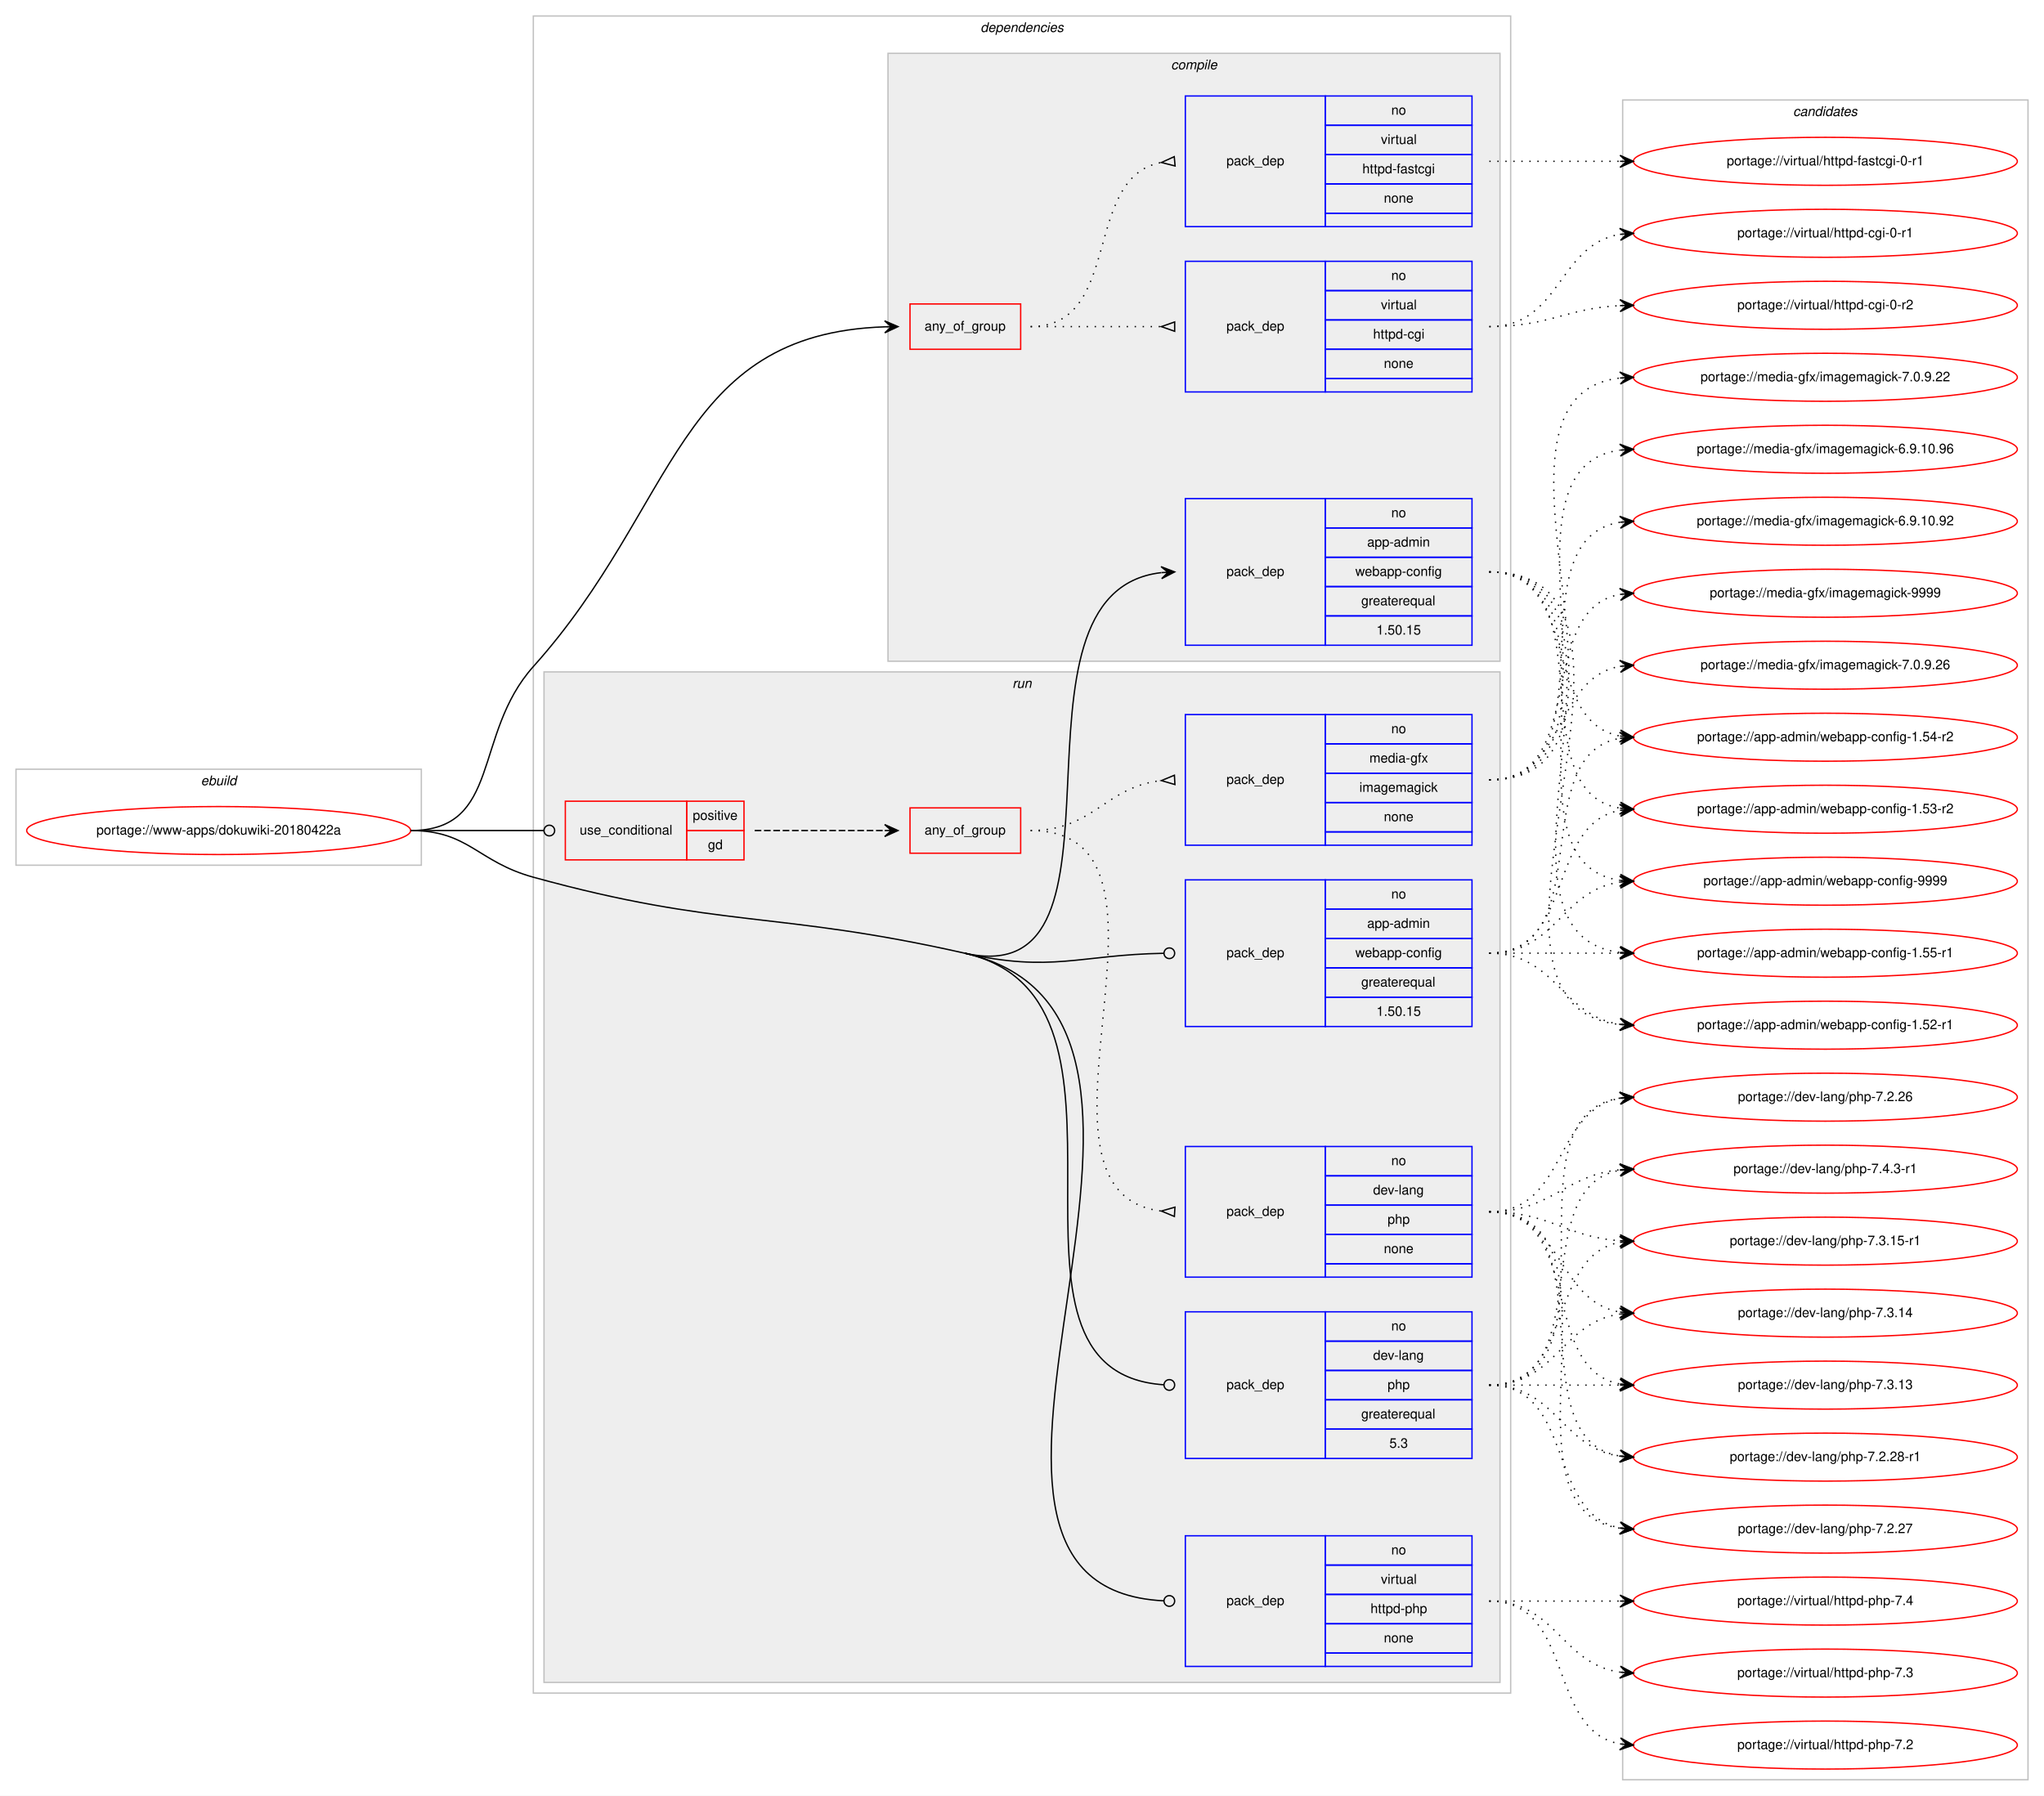
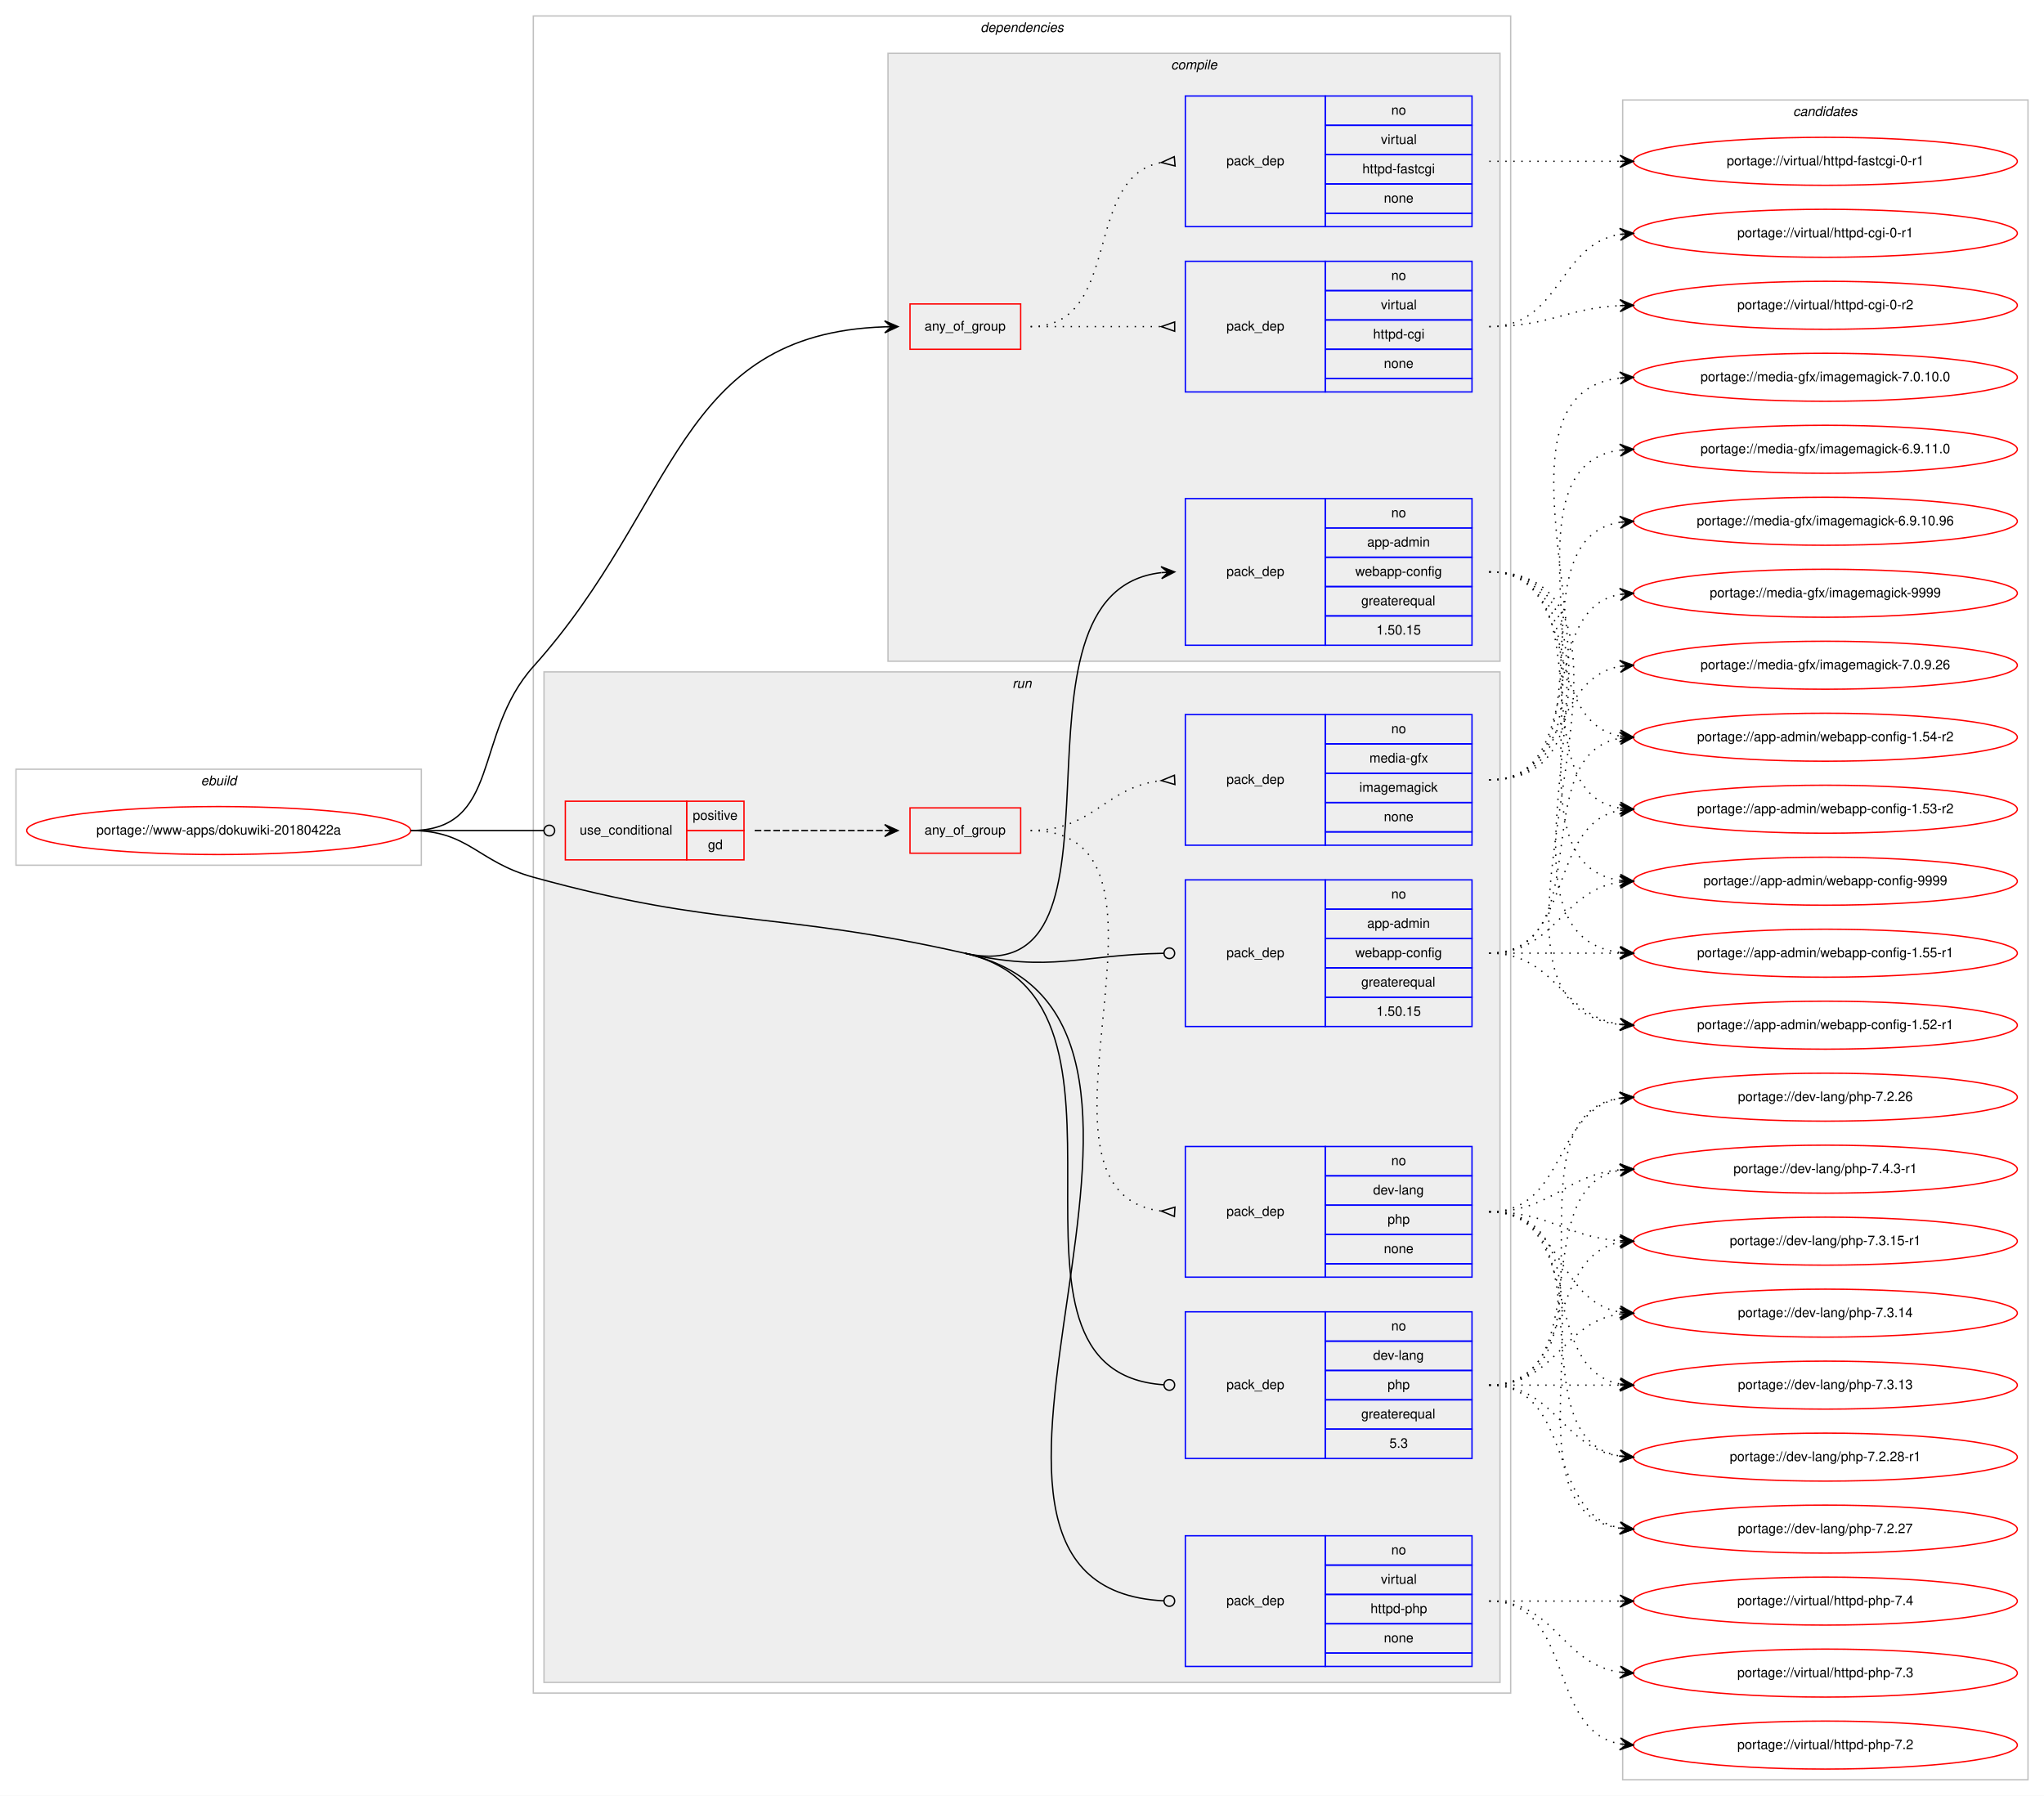
<svg xmlns="http://www.w3.org/2000/svg" xmlns:xlink="http://www.w3.org/1999/xlink" width="1533pt" height="1347pt" viewBox="0.00 0.00 1533.00 1347.00">
  <g id="graph0" class="graph" transform="scale(1 1) rotate(0) translate(4 1343)">
    <polygon fill="#ffffff" stroke="transparent" points="-4,4 -4,-1343 1529,-1343 1529,4 -4,4" />
    <g id="clust1" class="cluster">
      <polygon fill="none" stroke="#c0c0c0" points="8,-694 8,-766 312,-766 312,-694 8,-694" />
      <text text-anchor="start" x="146.663" y="-754" font-family="Helvetica,sans-Serif" font-style="italic" font-size="10.00" fill="#000000">ebuild</text>
    </g>
    <g id="clust2" class="cluster">
      <polygon fill="none" stroke="#c0c0c0" points="396,-73 396,-1331 1129,-1331 1129,-73 396,-73" />
      <text text-anchor="start" x="731.375" y="-1319" font-family="Helvetica,sans-Serif" font-style="italic" font-size="10.00" fill="#000000">dependencies</text>
    </g>
    <g id="clust3" class="cluster">
      <polygon fill="#eeeeee" stroke="#c0c0c0" points="662,-847 662,-1303 1121,-1303 1121,-847 662,-847" />
      <text text-anchor="start" x="874.278" y="-1291" font-family="Helvetica,sans-Serif" font-style="italic" font-size="10.00" fill="#000000">compile</text>
    </g>
    <g id="clust9" class="cluster">
      <polygon fill="#eeeeee" stroke="#c0c0c0" points="404,-81 404,-839 1121,-839 1121,-81 404,-81" />
      <text text-anchor="start" x="755.277" y="-827" font-family="Helvetica,sans-Serif" font-style="italic" font-size="10.00" fill="#000000">run</text>
    </g>
    <g id="clust17" class="cluster">
      <polygon fill="none" stroke="#c0c0c0" points="1213,-8 1213,-1268 1517,-1268 1517,-8 1213,-8" />
      <text text-anchor="start" x="1340.824" y="-1256" font-family="Helvetica,sans-Serif" font-style="italic" font-size="10.00" fill="#000000">candidates</text>
    </g>
    <g id="node1" class="node">
      <g id="a_node1">
        <a xlink:href="../www-apps/dokuwiki-20180422a.svg" xlink:title="portage://www-apps/dokuwiki-20180422a">
          <ellipse fill="none" stroke="#ff0000" cx="160" cy="-720" rx="144" ry="18" />
          <text text-anchor="middle" x="160" y="-717" font-family="Helvetica,sans-Serif" font-size="10.00" fill="#000000">portage://www-apps/dokuwiki-20180422a</text>
        </a>
      </g>
    </g>
    <g id="node2" class="node">
      <polygon fill="none" stroke="#ff0000" points="678.5,-1081 678.5,-1115 761.5,-1115 761.5,-1081 678.5,-1081" />
      <text text-anchor="start" x="689.431" y="-1095" font-family="Helvetica,sans-Serif" font-size="10.00" fill="#000000">any_of_group</text>
    </g>
    <g id="edge3" class="edge">
      <path fill="none" stroke="#000000" d="M304,-720C372.267,-720 350.409,-792.188 396,-843 504.713,-964.163 503.41,-1092.618 659.487,-1097.835" />
      <polygon fill="#000000" stroke="#000000" points="669.5,-1098 659.427,-1102.335 664.501,-1097.918 659.501,-1097.836 659.501,-1097.836 659.501,-1097.836 664.501,-1097.918 659.575,-1093.336 669.5,-1098 669.5,-1098" />
    </g>
    <g id="node5" class="node">
      <polygon fill="none" stroke="#0000ff" points="885,-859 885,-969 990,-969 990,-859 885,-859" />
      <text text-anchor="start" x="915.823" y="-911" font-family="Helvetica,sans-Serif" font-size="10.00" fill="#000000">pack_dep</text>
      <polygon fill="none" stroke="#0000ff" points="990,-947 990,-969 1100,-969 1100,-947 990,-947" />
      <text text-anchor="start" x="1039.441" y="-955" font-family="Helvetica,sans-Serif" font-size="10.00" fill="#000000">no</text>
      <polygon fill="none" stroke="#0000ff" points="990,-925 990,-947 1100,-947 1100,-925 990,-925" />
      <text text-anchor="start" x="1021.385" y="-933" font-family="Helvetica,sans-Serif" font-size="10.00" fill="#000000">app-admin</text>
      <polygon fill="none" stroke="#0000ff" points="990,-903 990,-925 1100,-925 1100,-903 990,-903" />
      <text text-anchor="start" x="1012.491" y="-911" font-family="Helvetica,sans-Serif" font-size="10.00" fill="#000000">webapp-config</text>
      <polygon fill="none" stroke="#0000ff" points="990,-881 990,-903 1100,-903 1100,-881 990,-881" />
      <text text-anchor="start" x="1016.936" y="-889" font-family="Helvetica,sans-Serif" font-size="10.00" fill="#000000">greaterequal</text>
      <polygon fill="none" stroke="#0000ff" points="990,-859 990,-881 1100,-881 1100,-859 990,-859" />
      <text text-anchor="start" x="1028.323" y="-867" font-family="Helvetica,sans-Serif" font-size="10.00" fill="#000000">1.50.15</text>
    </g>
    <g id="edge4" class="edge">
      <path fill="none" stroke="#000000" d="M719.5,-628C857.596,-596.839 738.034,-898.684 866.854,-913.441" />
      <polygon fill="#000000" stroke="#000000" points="877,-914 866.768,-917.943 872.008,-913.725 867.015,-913.45 867.015,-913.45 867.015,-913.45 872.008,-913.725 867.263,-908.957 877,-914 877,-914" />
    </g>
    <g id="node6" class="node">
      <polygon fill="none" stroke="#ff0000" points="420,-698 420,-742 511,-742 511,-698 420,-698" />
      <text text-anchor="start" x="430.767" y="-717" font-family="Helvetica,sans-Serif" font-size="10.00" fill="#000000">use_conditional</text>
      <polygon fill="none" stroke="#ff0000" points="511,-720 511,-742 554,-742 554,-720 511,-720" />
      <text text-anchor="start" x="515.553" y="-728" font-family="Helvetica,sans-Serif" font-size="10.00" fill="#000000">positive</text>
      <polygon fill="none" stroke="#ff0000" points="511,-698 511,-720 554,-720 554,-698 511,-698" />
      <text text-anchor="start" x="526.941" y="-706" font-family="Helvetica,sans-Serif" font-size="10.00" fill="#000000">gd</text>
    </g>
    <g id="edge8" class="edge">
      <path fill="none" stroke="#000000" d="M304,-720C349.188,-720 362.47,-720 403.919,-720" />
      <ellipse fill="none" stroke="#000000" cx="408" cy="-720" rx="4" ry="4" />
    </g>
    <g id="node10" class="node">
      <polygon fill="none" stroke="#0000ff" points="885,-573 885,-683 990,-683 990,-573 885,-573" />
      <text text-anchor="start" x="915.823" y="-625" font-family="Helvetica,sans-Serif" font-size="10.00" fill="#000000">pack_dep</text>
      <polygon fill="none" stroke="#0000ff" points="990,-661 990,-683 1100,-683 1100,-661 990,-661" />
      <text text-anchor="start" x="1039.441" y="-669" font-family="Helvetica,sans-Serif" font-size="10.00" fill="#000000">no</text>
      <polygon fill="none" stroke="#0000ff" points="990,-639 990,-661 1100,-661 1100,-639 990,-639" />
      <text text-anchor="start" x="1021.385" y="-647" font-family="Helvetica,sans-Serif" font-size="10.00" fill="#000000">app-admin</text>
      <polygon fill="none" stroke="#0000ff" points="990,-617 990,-639 1100,-639 1100,-617 990,-617" />
      <text text-anchor="start" x="1012.491" y="-625" font-family="Helvetica,sans-Serif" font-size="10.00" fill="#000000">webapp-config</text>
      <polygon fill="none" stroke="#0000ff" points="990,-595 990,-617 1100,-617 1100,-595 990,-595" />
      <text text-anchor="start" x="1016.936" y="-603" font-family="Helvetica,sans-Serif" font-size="10.00" fill="#000000">greaterequal</text>
      <polygon fill="none" stroke="#0000ff" points="990,-573 990,-595 1100,-595 1100,-573 990,-573" />
      <text text-anchor="start" x="1028.323" y="-581" font-family="Helvetica,sans-Serif" font-size="10.00" fill="#000000">1.50.15</text>
    </g>
    <g id="edge9" class="edge">
      <path fill="none" stroke="#000000" d="M719.5,-628C784.983,-613.224 805.341,-626.788 868.636,-627.925" />
      <ellipse fill="none" stroke="#000000" cx="873" cy="-627.964" rx="4" ry="4" />
    </g>
    <g id="node11" class="node">
      <polygon fill="none" stroke="#0000ff" points="885,-249 885,-359 990,-359 990,-249 885,-249" />
      <text text-anchor="start" x="915.823" y="-301" font-family="Helvetica,sans-Serif" font-size="10.00" fill="#000000">pack_dep</text>
      <polygon fill="none" stroke="#0000ff" points="990,-337 990,-359 1100,-359 1100,-337 990,-337" />
      <text text-anchor="start" x="1039.441" y="-345" font-family="Helvetica,sans-Serif" font-size="10.00" fill="#000000">no</text>
      <polygon fill="none" stroke="#0000ff" points="990,-315 990,-337 1100,-337 1100,-315 990,-315" />
      <text text-anchor="start" x="1025.829" y="-323" font-family="Helvetica,sans-Serif" font-size="10.00" fill="#000000">dev-lang</text>
      <polygon fill="none" stroke="#0000ff" points="990,-293 990,-315 1100,-315 1100,-293 990,-293" />
      <text text-anchor="start" x="1036.661" y="-301" font-family="Helvetica,sans-Serif" font-size="10.00" fill="#000000">php</text>
      <polygon fill="none" stroke="#0000ff" points="990,-271 990,-293 1100,-293 1100,-271 990,-271" />
      <text text-anchor="start" x="1016.936" y="-279" font-family="Helvetica,sans-Serif" font-size="10.00" fill="#000000">greaterequal</text>
      <polygon fill="none" stroke="#0000ff" points="990,-249 990,-271 1100,-271 1100,-249 990,-249" />
      <text text-anchor="start" x="1038.052" y="-257" font-family="Helvetica,sans-Serif" font-size="10.00" fill="#000000">5.3</text>
    </g>
    <g id="edge10" class="edge">
      <path fill="none" stroke="#000000" d="M719.5,-628C872.94,-593.377 722.373,-314.073 868.849,-304.265" />
      <ellipse fill="none" stroke="#000000" cx="873.002" cy="-304.13" rx="4" ry="4" />
    </g>
    <g id="node12" class="node">
      <polygon fill="none" stroke="#0000ff" points="885,-93 885,-191 990,-191 990,-93 885,-93" />
      <text text-anchor="start" x="915.823" y="-139" font-family="Helvetica,sans-Serif" font-size="10.00" fill="#000000">pack_dep</text>
      <polygon fill="none" stroke="#0000ff" points="990,-169 990,-191 1100,-191 1100,-169 990,-169" />
      <text text-anchor="start" x="1039.441" y="-177" font-family="Helvetica,sans-Serif" font-size="10.00" fill="#000000">no</text>
      <polygon fill="none" stroke="#0000ff" points="990,-147 990,-169 1100,-169 1100,-147 990,-147" />
      <text text-anchor="start" x="1031.668" y="-155" font-family="Helvetica,sans-Serif" font-size="10.00" fill="#000000">virtual</text>
      <polygon fill="none" stroke="#0000ff" points="990,-125 990,-147 1100,-147 1100,-125 990,-125" />
      <text text-anchor="start" x="1023.88" y="-133" font-family="Helvetica,sans-Serif" font-size="10.00" fill="#000000">httpd-php</text>
      <polygon fill="none" stroke="#0000ff" points="990,-103 990,-125 1100,-125 1100,-103 990,-103" />
      <text text-anchor="start" x="1033.882" y="-111" font-family="Helvetica,sans-Serif" font-size="10.00" fill="#000000">none</text>
      <polygon fill="none" stroke="#0000ff" points="990,-93 990,-103 1100,-103 1100,-93 990,-93" />
    </g>
    <g id="edge11" class="edge">
      <path fill="none" stroke="#000000" d="M719.5,-628C938.287,-578.632 656.97,-152.588 868.915,-142.193" />
      <ellipse fill="none" stroke="#000000" cx="873.001" cy="-142.096" rx="4" ry="4" />
      <path fill="none" stroke="#000000" d="M304,-720C347.748,-720 353.825,-696.625 396,-685 536.744,-646.205 577.088,-660.135 719.5,-628" />
    </g>
    <g id="node3" class="node">
      <polygon fill="none" stroke="#0000ff" points="885,-1049 885,-1147 990,-1147 990,-1049 885,-1049" />
      <text text-anchor="start" x="915.823" y="-1095" font-family="Helvetica,sans-Serif" font-size="10.00" fill="#000000">pack_dep</text>
      <polygon fill="none" stroke="#0000ff" points="990,-1125 990,-1147 1100,-1147 1100,-1125 990,-1125" />
      <text text-anchor="start" x="1039.441" y="-1133" font-family="Helvetica,sans-Serif" font-size="10.00" fill="#000000">no</text>
      <polygon fill="none" stroke="#0000ff" points="990,-1103 990,-1125 1100,-1125 1100,-1103 990,-1103" />
      <text text-anchor="start" x="1031.668" y="-1111" font-family="Helvetica,sans-Serif" font-size="10.00" fill="#000000">virtual</text>
      <polygon fill="none" stroke="#0000ff" points="990,-1081 990,-1103 1100,-1103 1100,-1081 990,-1081" />
      <text text-anchor="start" x="1025.829" y="-1089" font-family="Helvetica,sans-Serif" font-size="10.00" fill="#000000">httpd-cgi</text>
      <polygon fill="none" stroke="#0000ff" points="990,-1059 990,-1081 1100,-1081 1100,-1059 990,-1059" />
      <text text-anchor="start" x="1033.882" y="-1067" font-family="Helvetica,sans-Serif" font-size="10.00" fill="#000000">none</text>
      <polygon fill="none" stroke="#0000ff" points="990,-1049 990,-1059 1100,-1059 1100,-1049 990,-1049" />
    </g>
    <g id="edge1" class="edge">
      <path fill="none" stroke="#000000" stroke-dasharray="1,5" d="M769,-1098C813.438,-1098 827.02,-1098 866.878,-1098" />
      <polygon fill="none" stroke="#000000" points="877,-1101.5 867,-1098 877,-1094.5 877,-1101.5" />
    </g>
    <g id="node4" class="node">
      <polygon fill="none" stroke="#0000ff" points="885,-1173 885,-1271 990,-1271 990,-1173 885,-1173" />
      <text text-anchor="start" x="915.823" y="-1219" font-family="Helvetica,sans-Serif" font-size="10.00" fill="#000000">pack_dep</text>
      <polygon fill="none" stroke="#0000ff" points="990,-1249 990,-1271 1100,-1271 1100,-1249 990,-1249" />
      <text text-anchor="start" x="1039.441" y="-1257" font-family="Helvetica,sans-Serif" font-size="10.00" fill="#000000">no</text>
      <polygon fill="none" stroke="#0000ff" points="990,-1227 990,-1249 1100,-1249 1100,-1227 990,-1227" />
      <text text-anchor="start" x="1031.668" y="-1235" font-family="Helvetica,sans-Serif" font-size="10.00" fill="#000000">virtual</text>
      <polygon fill="none" stroke="#0000ff" points="990,-1205 990,-1227 1100,-1227 1100,-1205 990,-1205" />
      <text text-anchor="start" x="1017.77" y="-1213" font-family="Helvetica,sans-Serif" font-size="10.00" fill="#000000">httpd-fastcgi</text>
      <polygon fill="none" stroke="#0000ff" points="990,-1183 990,-1205 1100,-1205 1100,-1183 990,-1183" />
      <text text-anchor="start" x="1033.882" y="-1191" font-family="Helvetica,sans-Serif" font-size="10.00" fill="#000000">none</text>
      <polygon fill="none" stroke="#0000ff" points="990,-1173 990,-1183 1100,-1183 1100,-1173 990,-1173" />
    </g>
    <g id="edge2" class="edge">
      <path fill="none" stroke="#000000" stroke-dasharray="1,5" d="M769,-1098C838.372,-1098 807.506,-1209.726 866.698,-1221.073" />
      <polygon fill="none" stroke="#000000" points="876.686,-1225.486 867.04,-1221.104 877.314,-1218.514 876.686,-1225.486" />
    </g>
    <g id="node13" class="node">
      <g id="a_node13">
        <a xlink:href="../virtual/httpd-cgi-0-r2.svg" xlink:title="portage://virtual/httpd-cgi-0-r2">
          <ellipse fill="none" stroke="#ff0000" cx="1365" cy="-1114" rx="144" ry="18" />
          <text text-anchor="middle" x="1365" y="-1111" font-family="Helvetica,sans-Serif" font-size="10.00" fill="#000000">portage://virtual/httpd-cgi-0-r2</text>
        </a>
      </g>
    </g>
    <g id="edge12" class="edge">
      <path fill="none" stroke="#000000" stroke-dasharray="1,5" d="M1113,-1098C1157.922,-1098 1170.643,-1111.713 1210.786,-1113.749" />
      <polygon fill="#000000" stroke="#000000" points="1221,-1114 1210.892,-1118.253 1216.002,-1113.877 1211.003,-1113.754 1211.003,-1113.754 1211.003,-1113.754 1216.002,-1113.877 1211.114,-1109.255 1221,-1114 1221,-1114" />
    </g>
    <g id="node14" class="node">
      <g id="a_node14">
        <a xlink:href="../virtual/httpd-cgi-0-r1.svg" xlink:title="portage://virtual/httpd-cgi-0-r1">
          <ellipse fill="none" stroke="#ff0000" cx="1365" cy="-1168" rx="144" ry="18" />
          <text text-anchor="middle" x="1365" y="-1165" font-family="Helvetica,sans-Serif" font-size="10.00" fill="#000000">portage://virtual/httpd-cgi-0-r1</text>
        </a>
      </g>
    </g>
    <g id="edge13" class="edge">
      <path fill="none" stroke="#000000" stroke-dasharray="1,5" d="M1113,-1098C1166.626,-1098 1164.351,-1159.523 1210.989,-1167.214" />
      <polygon fill="#000000" stroke="#000000" points="1221,-1168 1210.678,-1171.703 1216.015,-1167.609 1211.031,-1167.217 1211.031,-1167.217 1211.031,-1167.217 1216.015,-1167.609 1211.383,-1162.731 1221,-1168 1221,-1168" />
    </g>
    <g id="node15" class="node">
      <g id="a_node15">
        <a xlink:href="../virtual/httpd-fastcgi-0-r1.svg" xlink:title="portage://virtual/httpd-fastcgi-0-r1">
          <ellipse fill="none" stroke="#ff0000" cx="1365" cy="-1222" rx="144" ry="18" />
          <text text-anchor="middle" x="1365" y="-1219" font-family="Helvetica,sans-Serif" font-size="10.00" fill="#000000">portage://virtual/httpd-fastcgi-0-r1</text>
        </a>
      </g>
    </g>
    <g id="edge14" class="edge">
      <path fill="none" stroke="#000000" stroke-dasharray="1,5" d="M1113,-1222C1157.438,-1222 1171.02,-1222 1210.878,-1222" />
      <polygon fill="#000000" stroke="#000000" points="1221,-1222 1211,-1226.5 1216,-1222 1211,-1222 1211,-1222 1211,-1222 1216,-1222 1211,-1217.5 1221,-1222 1221,-1222" />
    </g>
    <g id="node16" class="node">
      <g id="a_node16">
        <a xlink:href="../app-admin/webapp-config-9999.svg" xlink:title="portage://app-admin/webapp-config-9999">
          <ellipse fill="none" stroke="#ff0000" cx="1365" cy="-682" rx="144" ry="18" />
          <text text-anchor="middle" x="1365" y="-679" font-family="Helvetica,sans-Serif" font-size="10.00" fill="#000000">portage://app-admin/webapp-config-9999</text>
        </a>
      </g>
    </g>
    <g id="edge15" class="edge">
      <path fill="none" stroke="#000000" stroke-dasharray="1,5" d="M1113,-914C1223.182,-914 1114.503,-696.273 1211.006,-682.665" />
      <polygon fill="#000000" stroke="#000000" points="1221,-682 1211.321,-687.155 1216.011,-682.332 1211.022,-682.665 1211.022,-682.665 1211.022,-682.665 1216.011,-682.332 1210.723,-678.174 1221,-682 1221,-682" />
    </g>
    <g id="node17" class="node">
      <g id="a_node17">
        <a xlink:href="../app-admin/webapp-config-1.55-r1.svg" xlink:title="portage://app-admin/webapp-config-1.55-r1">
          <ellipse fill="none" stroke="#ff0000" cx="1365" cy="-628" rx="144" ry="18" />
          <text text-anchor="middle" x="1365" y="-625" font-family="Helvetica,sans-Serif" font-size="10.00" fill="#000000">portage://app-admin/webapp-config-1.55-r1</text>
        </a>
      </g>
    </g>
    <g id="edge16" class="edge">
      <path fill="none" stroke="#000000" stroke-dasharray="1,5" d="M1113,-914C1245.29,-914 1093.554,-642.883 1210.866,-628.586" />
      <polygon fill="#000000" stroke="#000000" points="1221,-628 1211.276,-633.07 1216.008,-628.289 1211.017,-628.577 1211.017,-628.577 1211.017,-628.577 1216.008,-628.289 1210.757,-624.085 1221,-628 1221,-628" />
    </g>
    <g id="node18" class="node">
      <g id="a_node18">
        <a xlink:href="../app-admin/webapp-config-1.54-r2.svg" xlink:title="portage://app-admin/webapp-config-1.54-r2">
          <ellipse fill="none" stroke="#ff0000" cx="1365" cy="-790" rx="144" ry="18" />
          <text text-anchor="middle" x="1365" y="-787" font-family="Helvetica,sans-Serif" font-size="10.00" fill="#000000">portage://app-admin/webapp-config-1.54-r2</text>
        </a>
      </g>
    </g>
    <g id="edge17" class="edge">
      <path fill="none" stroke="#000000" stroke-dasharray="1,5" d="M1113,-914C1182.372,-914 1151.506,-802.274 1210.698,-790.927" />
      <polygon fill="#000000" stroke="#000000" points="1221,-790 1211.444,-795.378 1216.02,-790.448 1211.04,-790.896 1211.04,-790.896 1211.04,-790.896 1216.02,-790.448 1210.637,-786.414 1221,-790 1221,-790" />
    </g>
    <g id="node19" class="node">
      <g id="a_node19">
        <a xlink:href="../app-admin/webapp-config-1.53-r2.svg" xlink:title="portage://app-admin/webapp-config-1.53-r2">
          <ellipse fill="none" stroke="#ff0000" cx="1365" cy="-736" rx="144" ry="18" />
          <text text-anchor="middle" x="1365" y="-733" font-family="Helvetica,sans-Serif" font-size="10.00" fill="#000000">portage://app-admin/webapp-config-1.53-r2</text>
        </a>
      </g>
    </g>
    <g id="edge18" class="edge">
      <path fill="none" stroke="#000000" stroke-dasharray="1,5" d="M1113,-914C1201.919,-914 1134.228,-749.635 1210.912,-736.794" />
      <polygon fill="#000000" stroke="#000000" points="1221,-736 1211.384,-741.27 1216.015,-736.392 1211.031,-736.784 1211.031,-736.784 1211.031,-736.784 1216.015,-736.392 1210.678,-732.298 1221,-736 1221,-736" />
    </g>
    <g id="node20" class="node">
      <g id="a_node20">
        <a xlink:href="../app-admin/webapp-config-1.52-r1.svg" xlink:title="portage://app-admin/webapp-config-1.52-r1">
          <ellipse fill="none" stroke="#ff0000" cx="1365" cy="-574" rx="144" ry="18" />
          <text text-anchor="middle" x="1365" y="-571" font-family="Helvetica,sans-Serif" font-size="10.00" fill="#000000">portage://app-admin/webapp-config-1.52-r1</text>
        </a>
      </g>
    </g>
    <g id="edge19" class="edge">
      <path fill="none" stroke="#000000" stroke-dasharray="1,5" d="M1113,-914C1267.99,-914 1071.656,-589.102 1210.864,-574.507" />
      <polygon fill="#000000" stroke="#000000" points="1221,-574 1211.237,-578.994 1216.006,-574.25 1211.013,-574.5 1211.013,-574.5 1211.013,-574.5 1216.006,-574.25 1210.788,-570.005 1221,-574 1221,-574" />
    </g>
    <g id="node7" class="node">
      <polygon fill="none" stroke="#ff0000" points="678.5,-703 678.5,-737 761.5,-737 761.5,-703 678.5,-703" />
      <text text-anchor="start" x="689.431" y="-717" font-family="Helvetica,sans-Serif" font-size="10.00" fill="#000000">any_of_group</text>
    </g>
    <g id="edge7" class="edge">
      <path fill="none" stroke="#000000" stroke-dasharray="5,2" d="M562,-720C606.232,-720 619.752,-720 659.425,-720" />
      <polygon fill="#000000" stroke="#000000" points="669.5,-720 659.5,-724.5 664.5,-720 659.5,-720 659.5,-720 659.5,-720 664.5,-720 659.5,-715.5 669.5,-720 669.5,-720" />
    </g>
    <g id="node8" class="node">
      <polygon fill="none" stroke="#0000ff" points="885,-385 885,-483 990,-483 990,-385 885,-385" />
      <text text-anchor="start" x="915.823" y="-431" font-family="Helvetica,sans-Serif" font-size="10.00" fill="#000000">pack_dep</text>
      <polygon fill="none" stroke="#0000ff" points="990,-461 990,-483 1100,-483 1100,-461 990,-461" />
      <text text-anchor="start" x="1039.441" y="-469" font-family="Helvetica,sans-Serif" font-size="10.00" fill="#000000">no</text>
      <polygon fill="none" stroke="#0000ff" points="990,-439 990,-461 1100,-461 1100,-439 990,-439" />
      <text text-anchor="start" x="1025.829" y="-447" font-family="Helvetica,sans-Serif" font-size="10.00" fill="#000000">dev-lang</text>
      <polygon fill="none" stroke="#0000ff" points="990,-417 990,-439 1100,-439 1100,-417 990,-417" />
      <text text-anchor="start" x="1036.661" y="-425" font-family="Helvetica,sans-Serif" font-size="10.00" fill="#000000">php</text>
      <polygon fill="none" stroke="#0000ff" points="990,-395 990,-417 1100,-417 1100,-395 990,-395" />
      <text text-anchor="start" x="1033.882" y="-403" font-family="Helvetica,sans-Serif" font-size="10.00" fill="#000000">none</text>
      <polygon fill="none" stroke="#0000ff" points="990,-385 990,-395 1100,-395 1100,-385 990,-385" />
    </g>
    <g id="edge5" class="edge">
      <path fill="none" stroke="#000000" stroke-dasharray="1,5" d="M769,-720C901.29,-720 749.554,-448.883 866.866,-434.586" />
      <polygon fill="none" stroke="#000000" points="877.202,-437.494 867.017,-434.577 876.798,-430.506 877.202,-437.494" />
    </g>
    <g id="node9" class="node">
      <polygon fill="none" stroke="#0000ff" points="885,-709 885,-807 990,-807 990,-709 885,-709" />
      <text text-anchor="start" x="915.823" y="-755" font-family="Helvetica,sans-Serif" font-size="10.00" fill="#000000">pack_dep</text>
      <polygon fill="none" stroke="#0000ff" points="990,-785 990,-807 1100,-807 1100,-785 990,-785" />
      <text text-anchor="start" x="1039.441" y="-793" font-family="Helvetica,sans-Serif" font-size="10.00" fill="#000000">no</text>
      <polygon fill="none" stroke="#0000ff" points="990,-763 990,-785 1100,-785 1100,-763 990,-763" />
      <text text-anchor="start" x="1023.054" y="-771" font-family="Helvetica,sans-Serif" font-size="10.00" fill="#000000">media-gfx</text>
      <polygon fill="none" stroke="#0000ff" points="990,-741 990,-763 1100,-763 1100,-741 990,-741" />
      <text text-anchor="start" x="1015.554" y="-749" font-family="Helvetica,sans-Serif" font-size="10.00" fill="#000000">imagemagick</text>
      <polygon fill="none" stroke="#0000ff" points="990,-719 990,-741 1100,-741 1100,-719 990,-719" />
      <text text-anchor="start" x="1033.882" y="-727" font-family="Helvetica,sans-Serif" font-size="10.00" fill="#000000">none</text>
      <polygon fill="none" stroke="#0000ff" points="990,-709 990,-719 1100,-719 1100,-709 990,-709" />
    </g>
    <g id="edge6" class="edge">
      <path fill="none" stroke="#000000" stroke-dasharray="1,5" d="M769,-720C816.307,-720 825.019,-752.844 866.898,-757.463" />
      <polygon fill="none" stroke="#000000" points="876.814,-761.495 867.014,-757.469 877.186,-754.505 876.814,-761.495" />
    </g>
    <g id="node21" class="node">
      <g id="a_node21">
        <a xlink:href="../dev-lang/php-7.4.3-r1.svg" xlink:title="portage://dev-lang/php-7.4.3-r1">
          <ellipse fill="none" stroke="#ff0000" cx="1365" cy="-466" rx="144" ry="18" />
          <text text-anchor="middle" x="1365" y="-463" font-family="Helvetica,sans-Serif" font-size="10.00" fill="#000000">portage://dev-lang/php-7.4.3-r1</text>
        </a>
      </g>
    </g>
    <g id="edge20" class="edge">
      <path fill="none" stroke="#000000" stroke-dasharray="1,5" d="M1113,-434C1159.445,-434 1169.579,-461.542 1210.776,-465.523" />
      <polygon fill="#000000" stroke="#000000" points="1221,-466 1210.801,-470.029 1216.005,-465.767 1211.011,-465.534 1211.011,-465.534 1211.011,-465.534 1216.005,-465.767 1211.221,-461.039 1221,-466 1221,-466" />
    </g>
    <g id="node22" class="node">
      <g id="a_node22">
        <a xlink:href="../dev-lang/php-7.3.15-r1.svg" xlink:title="portage://dev-lang/php-7.3.15-r1">
          <ellipse fill="none" stroke="#ff0000" cx="1365" cy="-412" rx="144" ry="18" />
          <text text-anchor="middle" x="1365" y="-409" font-family="Helvetica,sans-Serif" font-size="10.00" fill="#000000">portage://dev-lang/php-7.3.15-r1</text>
        </a>
      </g>
    </g>
    <g id="edge21" class="edge">
      <path fill="none" stroke="#000000" stroke-dasharray="1,5" d="M1113,-434C1158.446,-434 1170.361,-415.065 1210.961,-412.328" />
      <polygon fill="#000000" stroke="#000000" points="1221,-412 1211.152,-416.824 1216.003,-412.163 1211.005,-412.327 1211.005,-412.327 1211.005,-412.327 1216.003,-412.163 1210.858,-407.829 1221,-412 1221,-412" />
    </g>
    <g id="node23" class="node">
      <g id="a_node23">
        <a xlink:href="../dev-lang/php-7.3.14.svg" xlink:title="portage://dev-lang/php-7.3.14">
          <ellipse fill="none" stroke="#ff0000" cx="1365" cy="-358" rx="144" ry="18" />
          <text text-anchor="middle" x="1365" y="-355" font-family="Helvetica,sans-Serif" font-size="10.00" fill="#000000">portage://dev-lang/php-7.3.14</text>
        </a>
      </g>
    </g>
    <g id="edge22" class="edge">
      <path fill="none" stroke="#000000" stroke-dasharray="1,5" d="M1113,-434C1168.025,-434 1163.214,-367.203 1210.759,-358.853" />
      <polygon fill="#000000" stroke="#000000" points="1221,-358 1211.408,-363.315 1216.017,-358.415 1211.035,-358.831 1211.035,-358.831 1211.035,-358.831 1216.017,-358.415 1210.661,-354.346 1221,-358 1221,-358" />
    </g>
    <g id="node24" class="node">
      <g id="a_node24">
        <a xlink:href="../dev-lang/php-7.3.13.svg" xlink:title="portage://dev-lang/php-7.3.13">
          <ellipse fill="none" stroke="#ff0000" cx="1365" cy="-304" rx="144" ry="18" />
          <text text-anchor="middle" x="1365" y="-301" font-family="Helvetica,sans-Serif" font-size="10.00" fill="#000000">portage://dev-lang/php-7.3.13</text>
        </a>
      </g>
    </g>
    <g id="edge23" class="edge">
      <path fill="none" stroke="#000000" stroke-dasharray="1,5" d="M1113,-434C1184.447,-434 1149.729,-316.385 1210.809,-304.9" />
      <polygon fill="#000000" stroke="#000000" points="1221,-304 1211.434,-309.362 1216.019,-304.44 1211.039,-304.879 1211.039,-304.879 1211.039,-304.879 1216.019,-304.44 1210.643,-300.397 1221,-304 1221,-304" />
    </g>
    <g id="node25" class="node">
      <g id="a_node25">
        <a xlink:href="../dev-lang/php-7.2.28-r1.svg" xlink:title="portage://dev-lang/php-7.2.28-r1">
          <ellipse fill="none" stroke="#ff0000" cx="1365" cy="-250" rx="144" ry="18" />
          <text text-anchor="middle" x="1365" y="-247" font-family="Helvetica,sans-Serif" font-size="10.00" fill="#000000">portage://dev-lang/php-7.2.28-r1</text>
        </a>
      </g>
    </g>
    <g id="edge24" class="edge">
      <path fill="none" stroke="#000000" stroke-dasharray="1,5" d="M1113,-434C1204.12,-434 1132.285,-264.094 1210.675,-250.82" />
      <polygon fill="#000000" stroke="#000000" points="1221,-250 1211.388,-255.278 1216.016,-250.396 1211.031,-250.792 1211.031,-250.792 1211.031,-250.792 1216.016,-250.396 1210.675,-246.306 1221,-250 1221,-250" />
    </g>
    <g id="node26" class="node">
      <g id="a_node26">
        <a xlink:href="../dev-lang/php-7.2.27.svg" xlink:title="portage://dev-lang/php-7.2.27">
          <ellipse fill="none" stroke="#ff0000" cx="1365" cy="-196" rx="144" ry="18" />
          <text text-anchor="middle" x="1365" y="-193" font-family="Helvetica,sans-Serif" font-size="10.00" fill="#000000">portage://dev-lang/php-7.2.27</text>
        </a>
      </g>
    </g>
    <g id="edge25" class="edge">
      <path fill="none" stroke="#000000" stroke-dasharray="1,5" d="M1113,-434C1225.529,-434 1112.376,-210.643 1210.8,-196.683" />
      <polygon fill="#000000" stroke="#000000" points="1221,-196 1211.323,-201.158 1216.011,-196.334 1211.022,-196.668 1211.022,-196.668 1211.022,-196.668 1216.011,-196.334 1210.722,-192.178 1221,-196 1221,-196" />
    </g>
    <g id="node27" class="node">
      <g id="a_node27">
        <a xlink:href="../dev-lang/php-7.2.26.svg" xlink:title="portage://dev-lang/php-7.2.26">
          <ellipse fill="none" stroke="#ff0000" cx="1365" cy="-520" rx="144" ry="18" />
          <text text-anchor="middle" x="1365" y="-517" font-family="Helvetica,sans-Serif" font-size="10.00" fill="#000000">portage://dev-lang/php-7.2.26</text>
        </a>
      </g>
    </g>
    <g id="edge26" class="edge">
      <path fill="none" stroke="#000000" stroke-dasharray="1,5" d="M1113,-434C1170.764,-434 1161.104,-510.217 1210.967,-519.149" />
      <polygon fill="#000000" stroke="#000000" points="1221,-520 1210.655,-523.639 1216.018,-519.577 1211.036,-519.155 1211.036,-519.155 1211.036,-519.155 1216.018,-519.577 1211.416,-514.671 1221,-520 1221,-520" />
    </g>
    <g id="node28" class="node">
      <g id="a_node28">
        <a xlink:href="../media-gfx/imagemagick-9999.svg" xlink:title="portage://media-gfx/imagemagick-9999">
          <ellipse fill="none" stroke="#ff0000" cx="1365" cy="-898" rx="144" ry="18" />
          <text text-anchor="middle" x="1365" y="-895" font-family="Helvetica,sans-Serif" font-size="10.00" fill="#000000">portage://media-gfx/imagemagick-9999</text>
        </a>
      </g>
    </g>
    <g id="edge27" class="edge">
      <path fill="none" stroke="#000000" stroke-dasharray="1,5" d="M1113,-758C1187.901,-758 1146.744,-885.183 1210.765,-897.106" />
      <polygon fill="#000000" stroke="#000000" points="1221,-898 1210.646,-901.613 1216.019,-897.565 1211.038,-897.13 1211.038,-897.13 1211.038,-897.13 1216.019,-897.565 1211.429,-892.647 1221,-898 1221,-898" />
    </g>
    <g id="node29" class="node">
      <g id="a_node29">
        <a xlink:href="../media-gfx/imagemagick-7.0.9.26.svg" xlink:title="portage://media-gfx/imagemagick-7.0.9.26">
          <ellipse fill="none" stroke="#ff0000" cx="1365" cy="-844" rx="144" ry="18" />
          <text text-anchor="middle" x="1365" y="-841" font-family="Helvetica,sans-Serif" font-size="10.00" fill="#000000">portage://media-gfx/imagemagick-7.0.9.26</text>
        </a>
      </g>
    </g>
    <g id="edge28" class="edge">
      <path fill="none" stroke="#000000" stroke-dasharray="1,5" d="M1113,-758C1170.764,-758 1161.104,-834.217 1210.967,-843.149" />
      <polygon fill="#000000" stroke="#000000" points="1221,-844 1210.655,-847.639 1216.018,-843.577 1211.036,-843.155 1211.036,-843.155 1211.036,-843.155 1216.018,-843.577 1211.416,-838.671 1221,-844 1221,-844" />
    </g>
    <g id="node30" class="node">
      <g id="a_node30">
-         <a xlink:href="../media-gfx/imagemagick-7.0.9.22.svg" xlink:title="portage://media-gfx/imagemagick-7.0.9.22">
+         <a xlink:href="../media-gfx/imagemagick-7.0.10.0.svg" xlink:title="portage://media-gfx/imagemagick-7.0.10.0">
          <ellipse fill="none" stroke="#ff0000" cx="1365" cy="-1060" rx="144" ry="18" />
-           <text text-anchor="middle" x="1365" y="-1057" font-family="Helvetica,sans-Serif" font-size="10.00" fill="#000000">portage://media-gfx/imagemagick-7.0.9.22</text>
+           <text text-anchor="middle" x="1365" y="-1057" font-family="Helvetica,sans-Serif" font-size="10.00" fill="#000000">portage://media-gfx/imagemagick-7.0.10.0</text>
        </a>
      </g>
    </g>
    <g id="edge29" class="edge">
      <path fill="none" stroke="#000000" stroke-dasharray="1,5" d="M1113,-758C1251.928,-758 1087.24,-1044.859 1210.75,-1059.426" />
      <polygon fill="#000000" stroke="#000000" points="1221,-1060 1210.764,-1063.934 1216.008,-1059.72 1211.016,-1059.441 1211.016,-1059.441 1211.016,-1059.441 1216.008,-1059.72 1211.267,-1054.948 1221,-1060 1221,-1060" />
    </g>
    <g id="node31" class="node">
      <g id="a_node31">
-         <a xlink:href="../media-gfx/imagemagick-6.9.10.96.svg" xlink:title="portage://media-gfx/imagemagick-6.9.10.96">
+         <a xlink:href="../media-gfx/imagemagick-6.9.11.0.svg" xlink:title="portage://media-gfx/imagemagick-6.9.11.0">
          <ellipse fill="none" stroke="#ff0000" cx="1365" cy="-1006" rx="144" ry="18" />
-           <text text-anchor="middle" x="1365" y="-1003" font-family="Helvetica,sans-Serif" font-size="10.00" fill="#000000">portage://media-gfx/imagemagick-6.9.10.96</text>
+           <text text-anchor="middle" x="1365" y="-1003" font-family="Helvetica,sans-Serif" font-size="10.00" fill="#000000">portage://media-gfx/imagemagick-6.9.11.0</text>
        </a>
      </g>
    </g>
    <g id="edge30" class="edge">
      <path fill="none" stroke="#000000" stroke-dasharray="1,5" d="M1113,-758C1229.581,-758 1108.567,-991.212 1210.762,-1005.332" />
      <polygon fill="#000000" stroke="#000000" points="1221,-1006 1210.728,-1009.839 1216.011,-1005.674 1211.021,-1005.349 1211.021,-1005.349 1211.021,-1005.349 1216.011,-1005.674 1211.314,-1000.858 1221,-1006 1221,-1006" />
    </g>
    <g id="node32" class="node">
      <g id="a_node32">
-         <a xlink:href="../media-gfx/imagemagick-6.9.10.92.svg" xlink:title="portage://media-gfx/imagemagick-6.9.10.92">
+         <a xlink:href="../media-gfx/imagemagick-6.9.10.96.svg" xlink:title="portage://media-gfx/imagemagick-6.9.10.96">
          <ellipse fill="none" stroke="#ff0000" cx="1365" cy="-952" rx="144" ry="18" />
-           <text text-anchor="middle" x="1365" y="-949" font-family="Helvetica,sans-Serif" font-size="10.00" fill="#000000">portage://media-gfx/imagemagick-6.9.10.92</text>
+           <text text-anchor="middle" x="1365" y="-949" font-family="Helvetica,sans-Serif" font-size="10.00" fill="#000000">portage://media-gfx/imagemagick-6.9.10.96</text>
        </a>
      </g>
    </g>
    <g id="edge31" class="edge">
      <path fill="none" stroke="#000000" stroke-dasharray="1,5" d="M1113,-758C1208.117,-758 1128.53,-938.234 1211.022,-951.259" />
      <polygon fill="#000000" stroke="#000000" points="1221,-952 1210.694,-955.746 1216.014,-951.629 1211.027,-951.259 1211.027,-951.259 1211.027,-951.259 1216.014,-951.629 1211.361,-946.771 1221,-952 1221,-952" />
    </g>
    <g id="edge32" class="edge">
      <path fill="none" stroke="#000000" stroke-dasharray="1,5" d="M1113,-628C1163.102,-628 1167.012,-675.066 1210.979,-681.317" />
      <polygon fill="#000000" stroke="#000000" points="1221,-682 1210.717,-685.81 1216.012,-681.66 1211.023,-681.32 1211.023,-681.32 1211.023,-681.32 1216.012,-681.66 1211.329,-676.831 1221,-682 1221,-682" />
    </g>
    <g id="edge33" class="edge">
      <path fill="none" stroke="#000000" stroke-dasharray="1,5" d="M1113,-628C1157.438,-628 1171.02,-628 1210.878,-628" />
      <polygon fill="#000000" stroke="#000000" points="1221,-628 1211,-632.5 1216,-628 1211,-628 1211,-628 1211,-628 1216,-628 1211,-623.5 1221,-628 1221,-628" />
    </g>
    <g id="edge34" class="edge">
      <path fill="none" stroke="#000000" stroke-dasharray="1,5" d="M1113,-628C1195.815,-628 1139.778,-776.377 1210.661,-789.128" />
      <polygon fill="#000000" stroke="#000000" points="1221,-790 1210.657,-793.644 1216.018,-789.58 1211.035,-789.16 1211.035,-789.16 1211.035,-789.16 1216.018,-789.58 1211.413,-784.676 1221,-790 1221,-790" />
    </g>
    <g id="edge35" class="edge">
      <path fill="none" stroke="#000000" stroke-dasharray="1,5" d="M1113,-628C1177.303,-628 1155.78,-724.91 1211.031,-735.131" />
      <polygon fill="#000000" stroke="#000000" points="1221,-736 1210.647,-739.614 1216.019,-735.566 1211.038,-735.131 1211.038,-735.131 1211.038,-735.131 1216.019,-735.566 1211.429,-730.648 1221,-736 1221,-736" />
    </g>
    <g id="edge36" class="edge">
      <path fill="none" stroke="#000000" stroke-dasharray="1,5" d="M1113,-628C1163.102,-628 1167.012,-580.934 1210.979,-574.683" />
      <polygon fill="#000000" stroke="#000000" points="1221,-574 1211.329,-579.169 1216.012,-574.34 1211.023,-574.68 1211.023,-574.68 1211.023,-574.68 1216.012,-574.34 1210.717,-570.19 1221,-574 1221,-574" />
    </g>
    <g id="edge37" class="edge">
      <path fill="none" stroke="#000000" stroke-dasharray="1,5" d="M1113,-304C1195.815,-304 1139.778,-452.377 1210.661,-465.128" />
      <polygon fill="#000000" stroke="#000000" points="1221,-466 1210.657,-469.644 1216.018,-465.58 1211.035,-465.16 1211.035,-465.16 1211.035,-465.16 1216.018,-465.58 1211.413,-460.676 1221,-466 1221,-466" />
    </g>
    <g id="edge38" class="edge">
      <path fill="none" stroke="#000000" stroke-dasharray="1,5" d="M1113,-304C1177.303,-304 1155.78,-400.91 1211.031,-411.131" />
      <polygon fill="#000000" stroke="#000000" points="1221,-412 1210.647,-415.614 1216.019,-411.566 1211.038,-411.131 1211.038,-411.131 1211.038,-411.131 1216.019,-411.566 1211.429,-406.648 1221,-412 1221,-412" />
    </g>
    <g id="edge39" class="edge">
      <path fill="none" stroke="#000000" stroke-dasharray="1,5" d="M1113,-304C1163.102,-304 1167.012,-351.066 1210.979,-357.317" />
      <polygon fill="#000000" stroke="#000000" points="1221,-358 1210.717,-361.81 1216.012,-357.66 1211.023,-357.32 1211.023,-357.32 1211.023,-357.32 1216.012,-357.66 1211.329,-352.831 1221,-358 1221,-358" />
    </g>
    <g id="edge40" class="edge">
      <path fill="none" stroke="#000000" stroke-dasharray="1,5" d="M1113,-304C1157.438,-304 1171.02,-304 1210.878,-304" />
      <polygon fill="#000000" stroke="#000000" points="1221,-304 1211,-308.5 1216,-304 1211,-304 1211,-304 1211,-304 1216,-304 1211,-299.5 1221,-304 1221,-304" />
    </g>
    <g id="edge41" class="edge">
      <path fill="none" stroke="#000000" stroke-dasharray="1,5" d="M1113,-304C1163.102,-304 1167.012,-256.934 1210.979,-250.683" />
      <polygon fill="#000000" stroke="#000000" points="1221,-250 1211.329,-255.169 1216.012,-250.34 1211.023,-250.68 1211.023,-250.68 1211.023,-250.68 1216.012,-250.34 1210.717,-246.19 1221,-250 1221,-250" />
    </g>
    <g id="edge42" class="edge">
      <path fill="none" stroke="#000000" stroke-dasharray="1,5" d="M1113,-304C1177.303,-304 1155.78,-207.09 1211.031,-196.869" />
      <polygon fill="#000000" stroke="#000000" points="1221,-196 1211.429,-201.352 1216.019,-196.434 1211.038,-196.869 1211.038,-196.869 1211.038,-196.869 1216.019,-196.434 1210.647,-192.386 1221,-196 1221,-196" />
    </g>
    <g id="edge43" class="edge">
      <path fill="none" stroke="#000000" stroke-dasharray="1,5" d="M1113,-304C1216.767,-304 1120.516,-505.894 1211.001,-519.301" />
      <polygon fill="#000000" stroke="#000000" points="1221,-520 1210.711,-523.792 1216.012,-519.652 1211.024,-519.303 1211.024,-519.303 1211.024,-519.303 1216.012,-519.652 1211.338,-514.814 1221,-520 1221,-520" />
    </g>
    <g id="node33" class="node">
      <g id="a_node33">
        <a xlink:href="../virtual/httpd-php-7.4.svg" xlink:title="portage://virtual/httpd-php-7.4">
          <ellipse fill="none" stroke="#ff0000" cx="1365" cy="-142" rx="144" ry="18" />
          <text text-anchor="middle" x="1365" y="-139" font-family="Helvetica,sans-Serif" font-size="10.00" fill="#000000">portage://virtual/httpd-php-7.4</text>
        </a>
      </g>
    </g>
    <g id="edge44" class="edge">
      <path fill="none" stroke="#000000" stroke-dasharray="1,5" d="M1113,-142C1157.438,-142 1171.02,-142 1210.878,-142" />
      <polygon fill="#000000" stroke="#000000" points="1221,-142 1211,-146.5 1216,-142 1211,-142 1211,-142 1211,-142 1216,-142 1211,-137.5 1221,-142 1221,-142" />
    </g>
    <g id="node34" class="node">
      <g id="a_node34">
        <a xlink:href="../virtual/httpd-php-7.3.svg" xlink:title="portage://virtual/httpd-php-7.3">
          <ellipse fill="none" stroke="#ff0000" cx="1365" cy="-88" rx="144" ry="18" />
          <text text-anchor="middle" x="1365" y="-85" font-family="Helvetica,sans-Serif" font-size="10.00" fill="#000000">portage://virtual/httpd-php-7.3</text>
        </a>
      </g>
    </g>
    <g id="edge45" class="edge">
      <path fill="none" stroke="#000000" stroke-dasharray="1,5" d="M1113,-142C1163.102,-142 1167.012,-94.934 1210.979,-88.683" />
      <polygon fill="#000000" stroke="#000000" points="1221,-88 1211.329,-93.169 1216.012,-88.34 1211.023,-88.68 1211.023,-88.68 1211.023,-88.68 1216.012,-88.34 1210.717,-84.19 1221,-88 1221,-88" />
    </g>
    <g id="node35" class="node">
      <g id="a_node35">
        <a xlink:href="../virtual/httpd-php-7.2.svg" xlink:title="portage://virtual/httpd-php-7.2">
          <ellipse fill="none" stroke="#ff0000" cx="1365" cy="-34" rx="144" ry="18" />
          <text text-anchor="middle" x="1365" y="-31" font-family="Helvetica,sans-Serif" font-size="10.00" fill="#000000">portage://virtual/httpd-php-7.2</text>
        </a>
      </g>
    </g>
    <g id="edge46" class="edge">
      <path fill="none" stroke="#000000" stroke-dasharray="1,5" d="M1113,-142C1177.303,-142 1155.78,-45.09 1211.031,-34.869" />
      <polygon fill="#000000" stroke="#000000" points="1221,-34 1211.429,-39.352 1216.019,-34.434 1211.038,-34.869 1211.038,-34.869 1211.038,-34.869 1216.019,-34.434 1210.647,-30.386 1221,-34 1221,-34" />
    </g>
  </g>
</svg>
